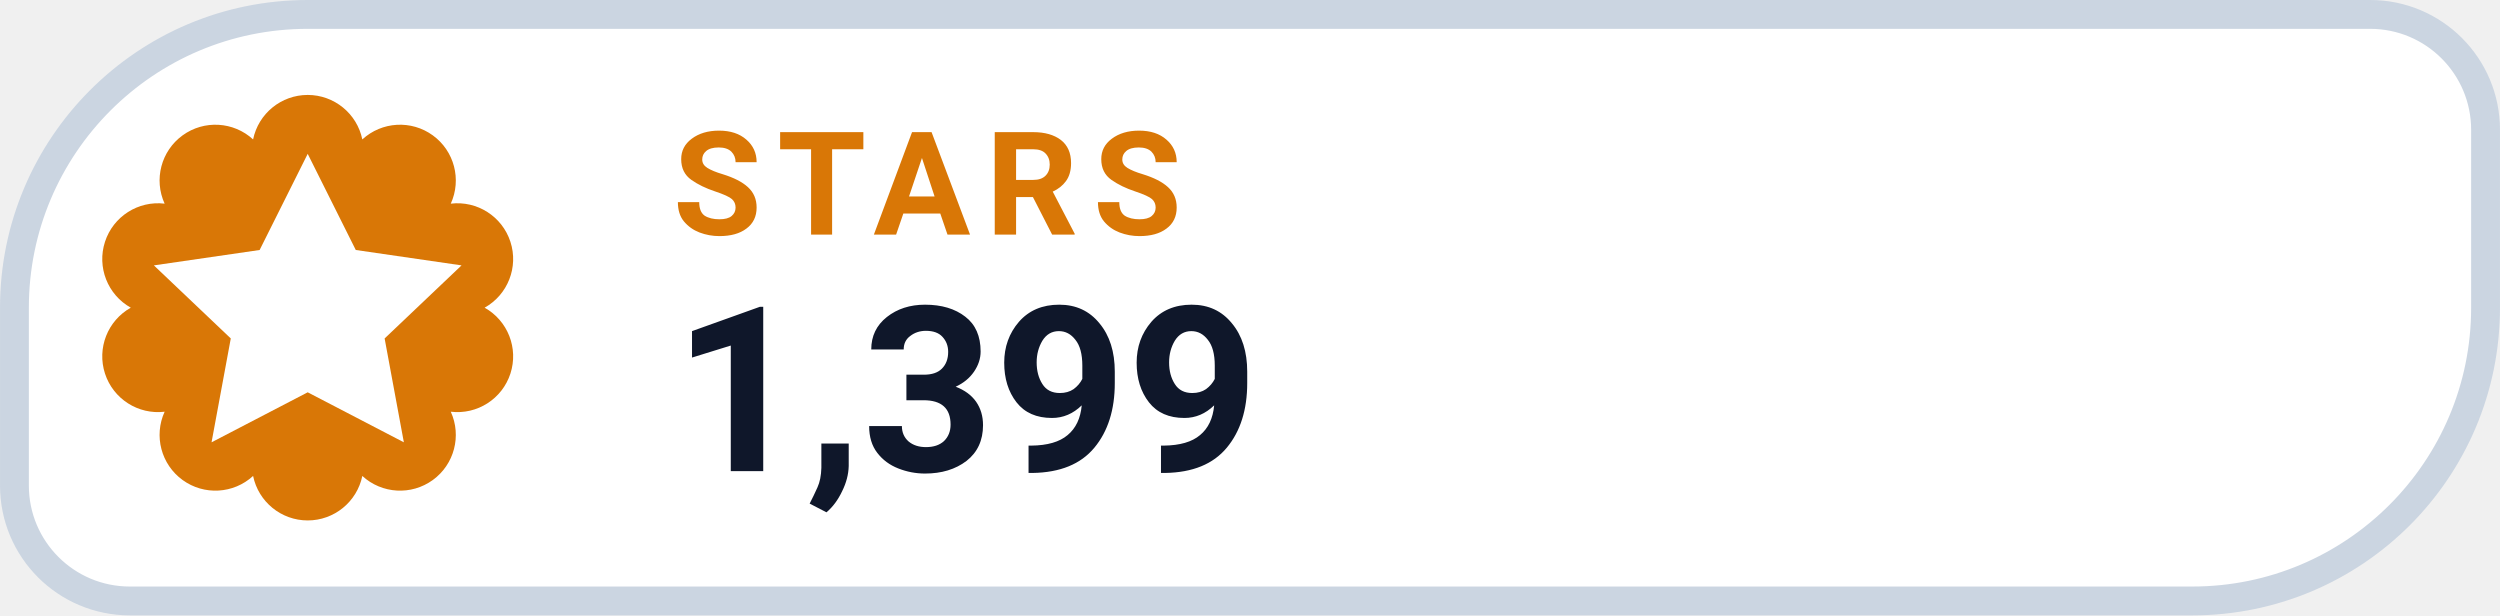
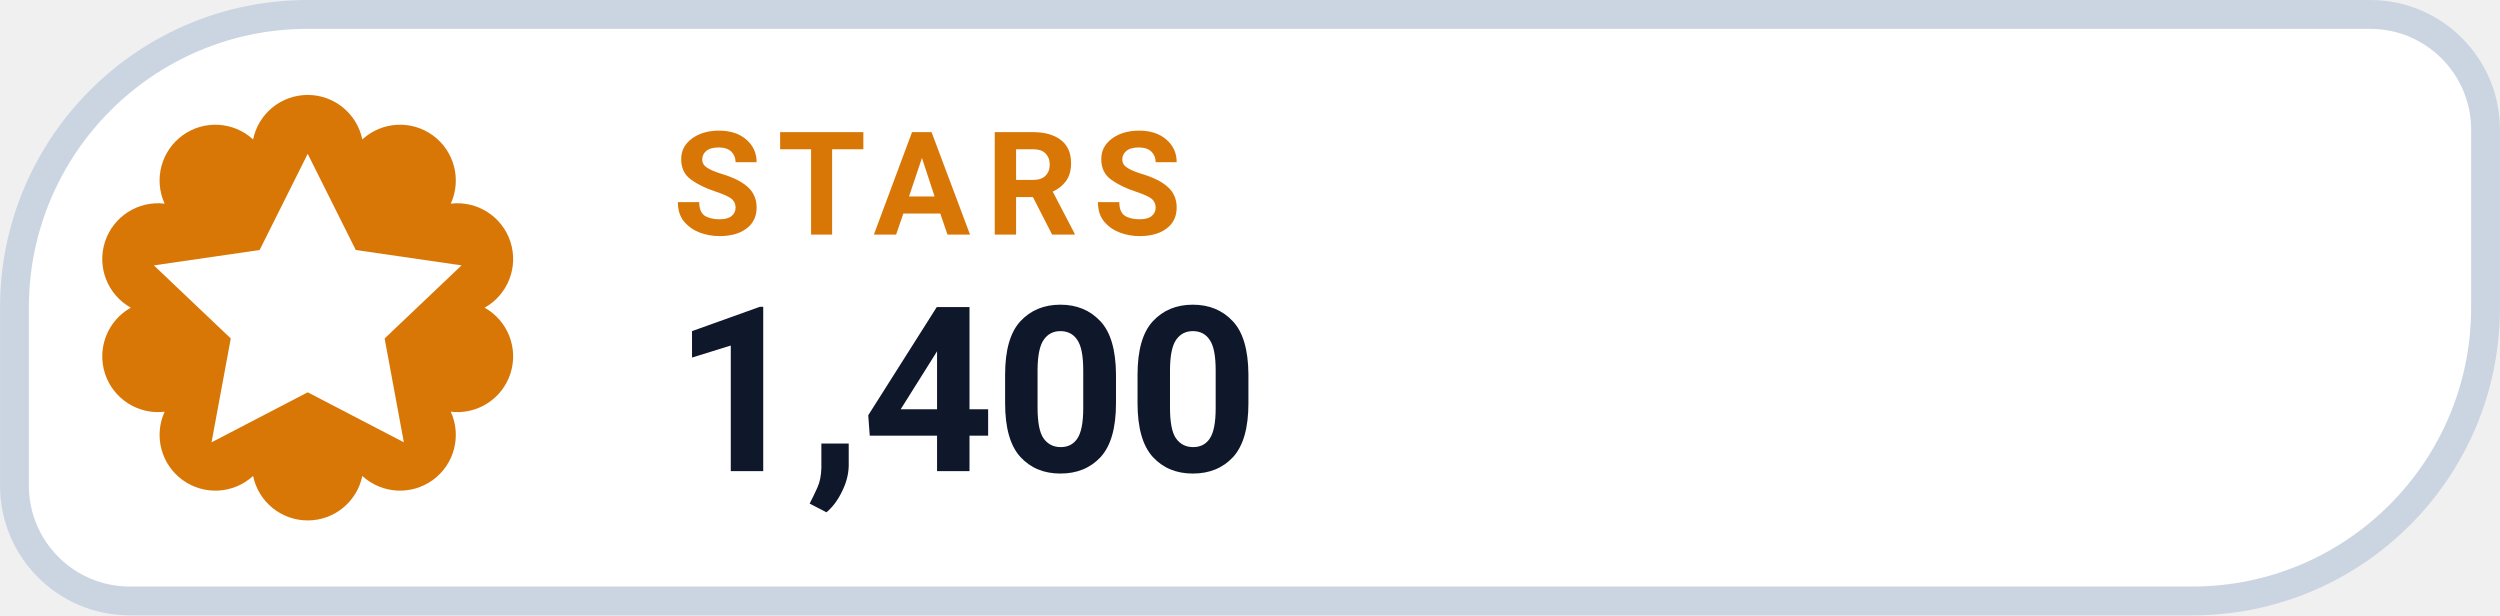
- <svg xmlns="http://www.w3.org/2000/svg" width="126" height="31.015" viewBox="0 0 130 32" role="img" aria-label="STARS 1,399">
+ <svg xmlns="http://www.w3.org/2000/svg" width="126" height="31.015" viewBox="0 0 130 32" role="img" aria-label="STARS 1,400">
  <path d="M 16.00 0.75 H 123.25 A 6.00 6.00 0 0 1 129.25 6.75 V 16.00 A 15.25 15.25 0 0 1 114.00 31.25 H 6.75 A 6.00 6.00 0 0 1 0.75 25.25 V 16.00 A 15.25 15.25 0 0 1 16.00 0.75 Z" fill="#FFFFFF" stroke="#CBD5E1" stroke-width="1.5" />
  <path d="M 13.16 7.25 A 2.90 2.90 0 0 1 18.84 7.25 A 2.90 2.90 0 0 1 23.44 10.59 A 2.90 2.90 0 0 1 25.20 16.00 A 2.90 2.90 0 0 1 23.44 21.41 A 2.90 2.90 0 0 1 18.84 24.75 A 2.90 2.90 0 0 1 13.16 24.75 A 2.90 2.90 0 0 1 8.56 21.41 A 2.90 2.90 0 0 1 6.80 16.00 A 2.90 2.90 0 0 1 8.56 10.59 A 2.90 2.90 0 0 1 13.16 7.25 Z" fill="#D97706" />
  <g transform="translate(16 16)" style="color:#FFFFFF;">
    <path d="M0 -8 l2.5 5 5.5 .8 -4 3.8 1 5.4 -5 -2.6 -5 2.6 1 -5.4 -4 -3.8 5.5 -.8 Z" fill="currentColor" />
  </g>
  <text x="35" y="12.2" fill="#D97706" font-family="-apple-system,BlinkMacSystemFont,'Segoe UI',Roboto,Helvetica,Arial,sans-serif" font-size="7.5" font-weight="700" letter-spacing=".8">STARS</text>
-   <text x="35" y="24.5" fill="#0F172A" font-family="-apple-system,BlinkMacSystemFont,'Segoe UI',Roboto,Helvetica,Arial,sans-serif" font-size="12" font-weight="750">1,399</text>
+   <text x="35" y="24.5" fill="#0F172A" font-family="-apple-system,BlinkMacSystemFont,'Segoe UI',Roboto,Helvetica,Arial,sans-serif" font-size="12" font-weight="750">1,400</text>
</svg>
